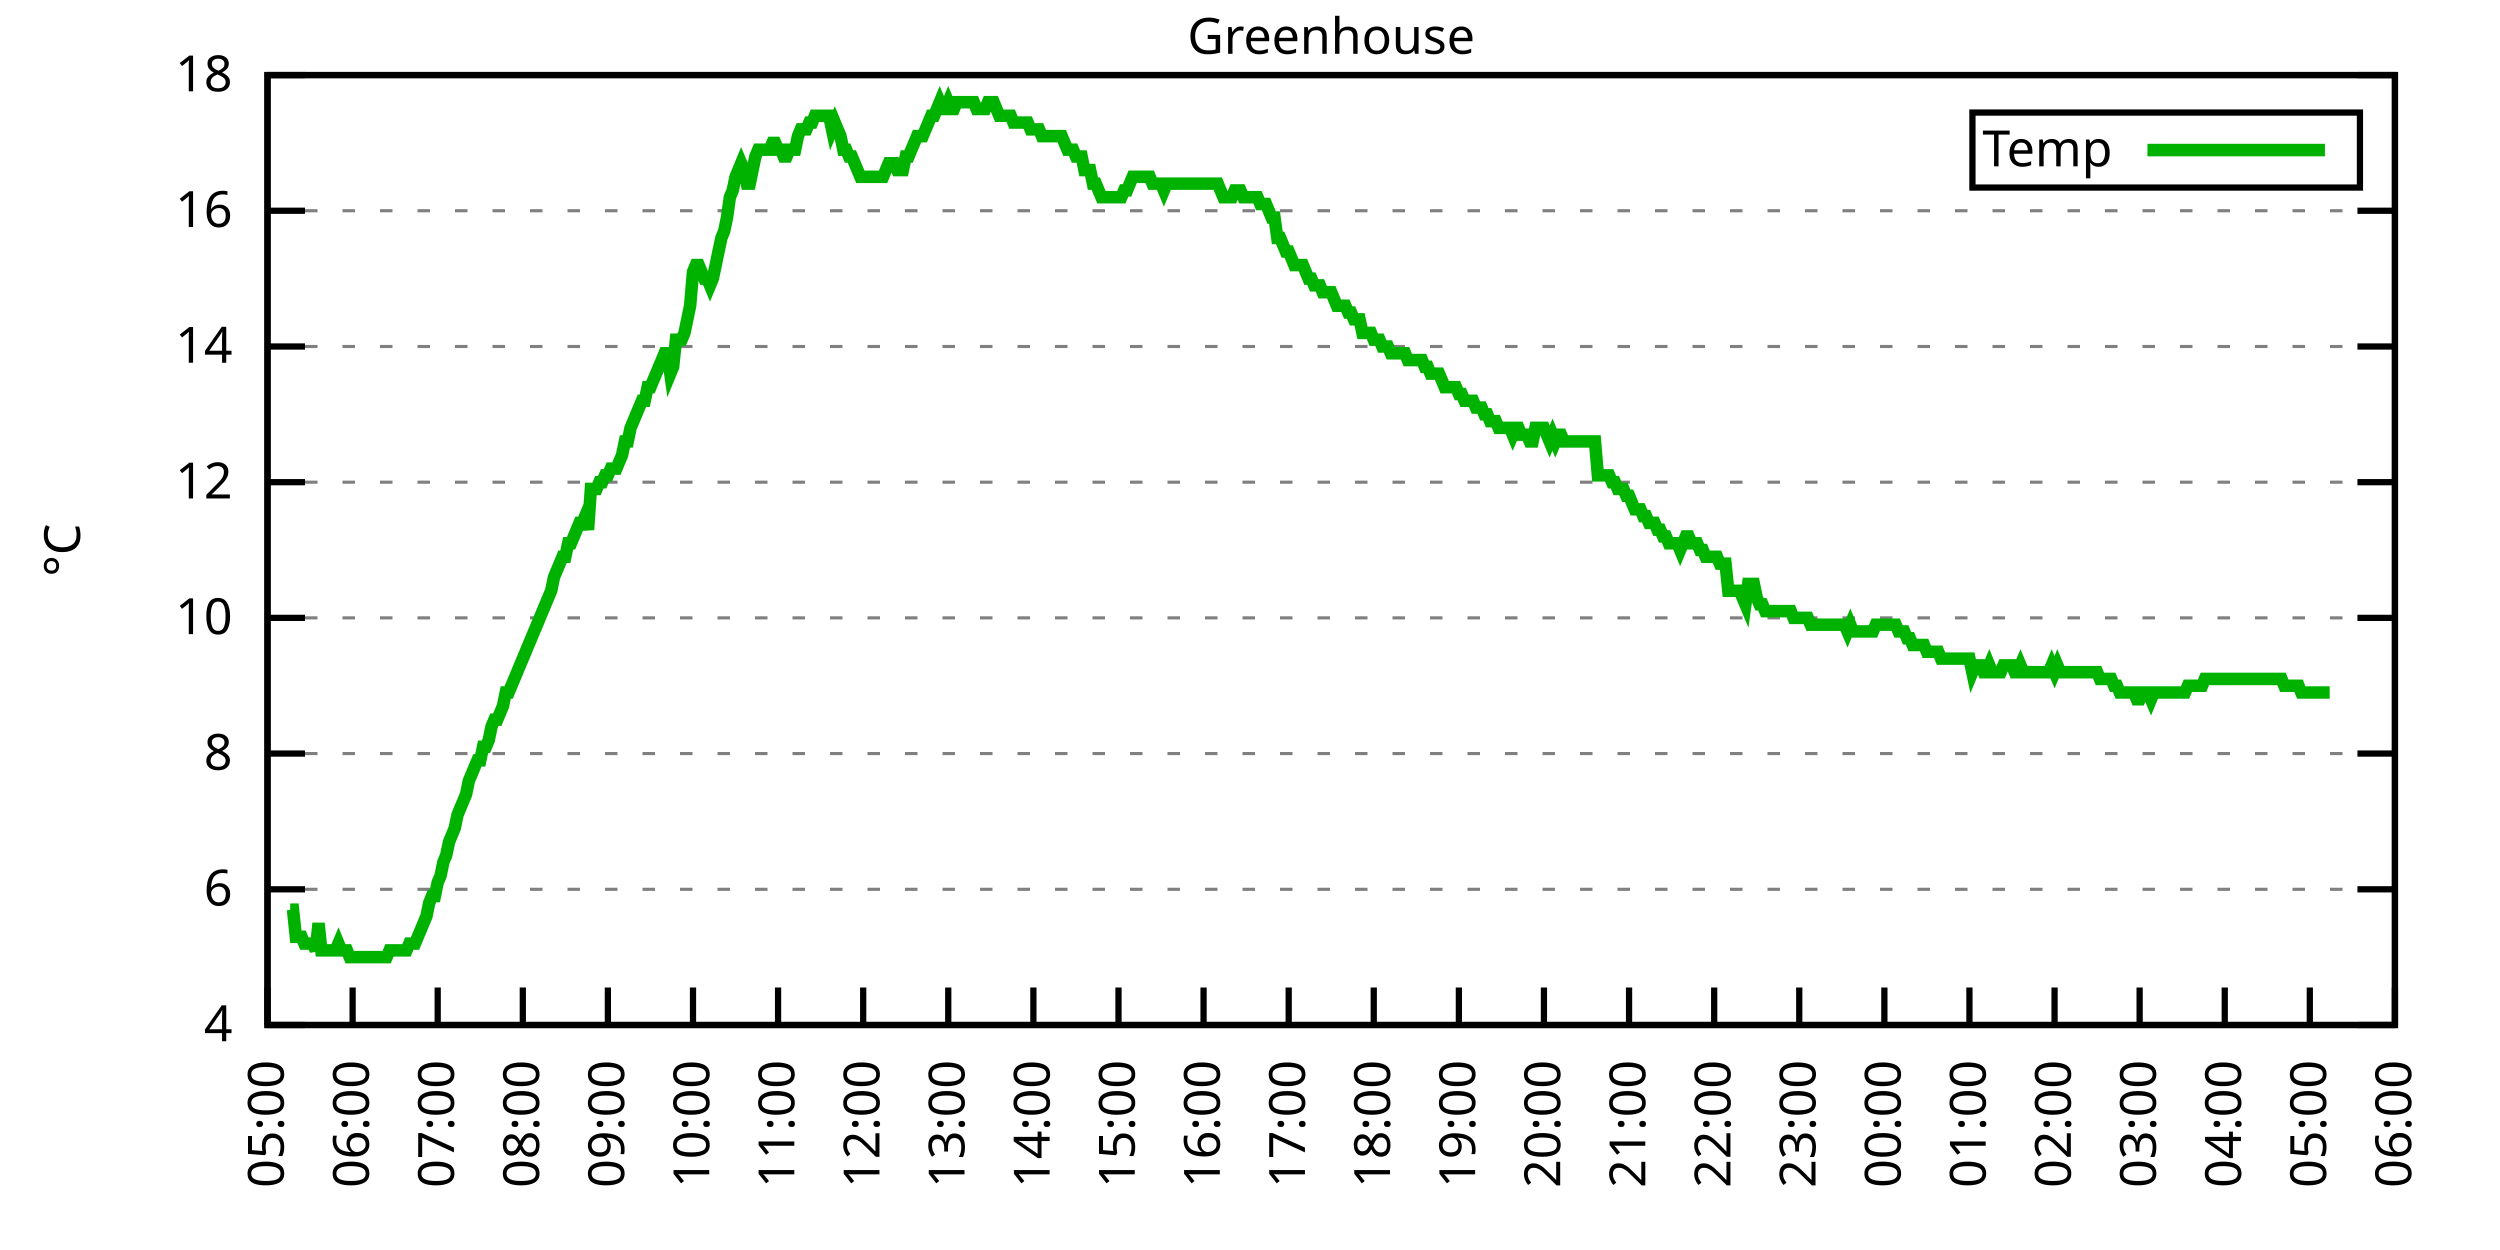
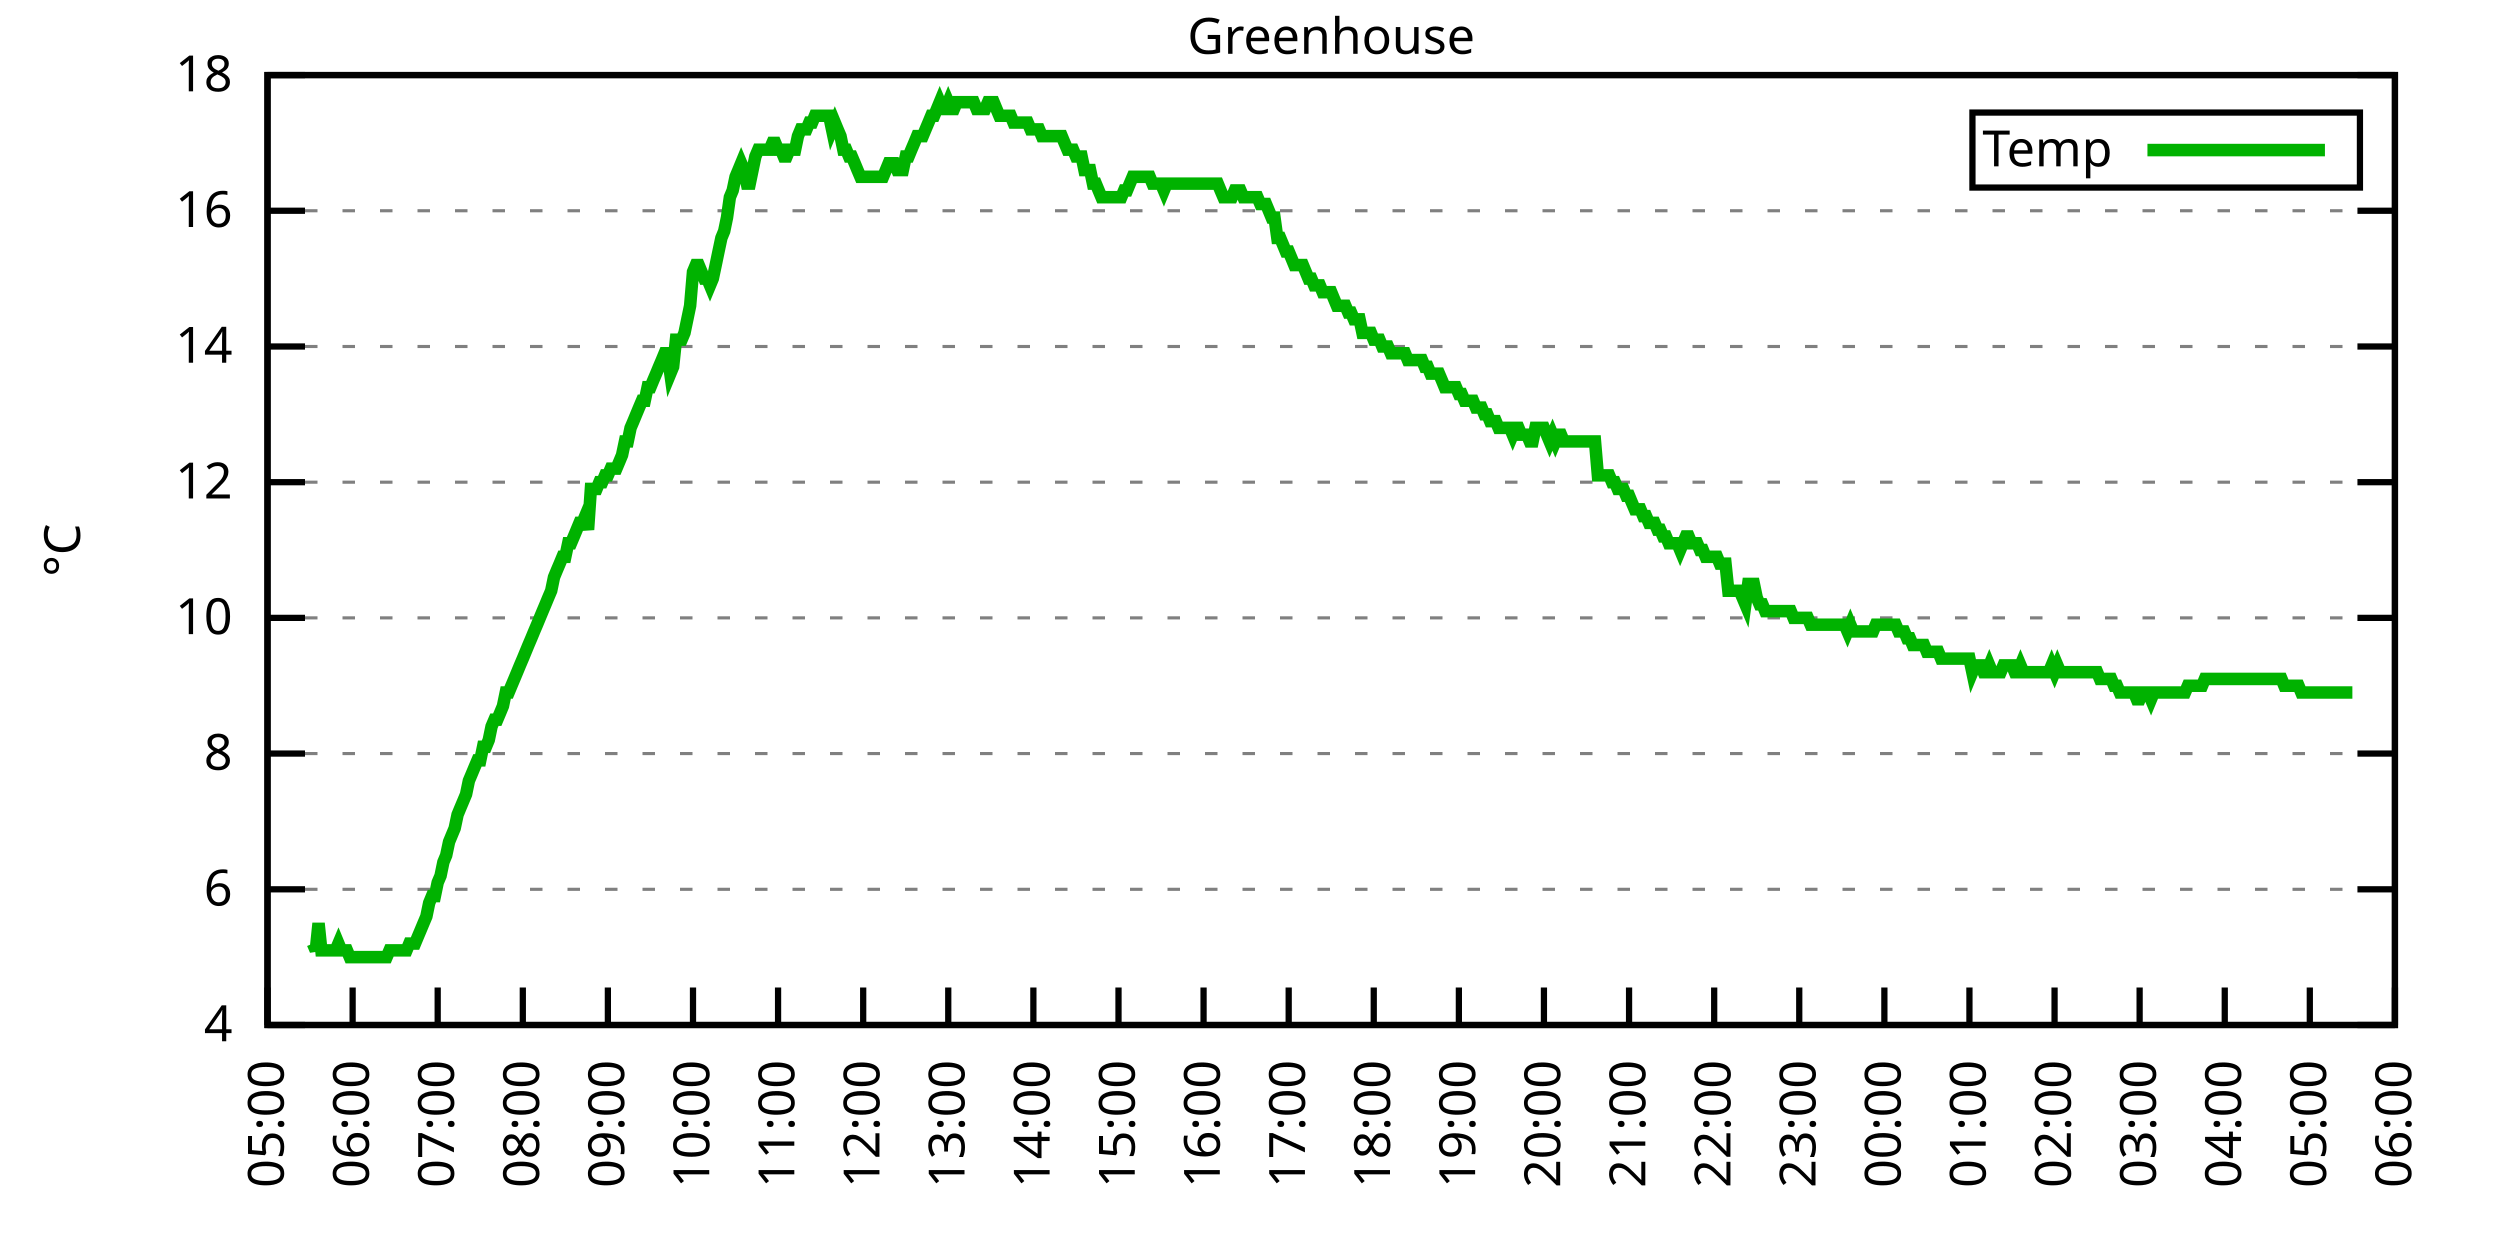
<svg xmlns="http://www.w3.org/2000/svg" xmlns:xlink="http://www.w3.org/1999/xlink" width="400" height="200" viewBox="0 0 400 200">
  <g id="gnuplot_canvas">
    <rect x="0" y="0" width="400" height="200" fill="none" />
    <defs>
      <circle id="gpDot" r="0.5" stroke-width="0.5" stroke="currentColor" />
      <path id="gpPt0" stroke-width="0.333" stroke="currentColor" d="M-1,0 h2 M0,-1 v2" />
      <path id="gpPt1" stroke-width="0.333" stroke="currentColor" d="M-1,-1 L1,1 M1,-1 L-1,1" />
      <path id="gpPt2" stroke-width="0.333" stroke="currentColor" d="M-1,0 L1,0 M0,-1 L0,1 M-1,-1 L1,1 M-1,1 L1,-1" />
      <rect id="gpPt3" stroke-width="0.333" stroke="currentColor" x="-1" y="-1" width="2" height="2" />
      <rect id="gpPt4" stroke-width="0.333" stroke="currentColor" fill="currentColor" x="-1" y="-1" width="2" height="2" />
      <circle id="gpPt5" stroke-width="0.333" stroke="currentColor" cx="0" cy="0" r="1" />
      <use xlink:href="#gpPt5" id="gpPt6" fill="currentColor" stroke="none" />
      <path id="gpPt7" stroke-width="0.333" stroke="currentColor" d="M0,-1.33 L-1.33,0.67 L1.33,0.67 z" />
      <use xlink:href="#gpPt7" id="gpPt8" fill="currentColor" stroke="none" />
      <use xlink:href="#gpPt7" id="gpPt9" stroke="currentColor" transform="rotate(180)" />
      <use xlink:href="#gpPt9" id="gpPt10" fill="currentColor" stroke="none" />
      <use xlink:href="#gpPt3" id="gpPt11" stroke="currentColor" transform="rotate(45)" />
      <use xlink:href="#gpPt11" id="gpPt12" fill="currentColor" stroke="none" />
      <path id="gpPt13" stroke-width="0.333" stroke="currentColor" d="M0,1.330 L1.265,0.411 L0.782,-1.067 L-0.782,-1.076 L-1.265,0.411 z" />
      <use xlink:href="#gpPt13" id="gpPt14" fill="currentColor" stroke="none" />
      <filter id="textbox" filterUnits="objectBoundingBox" x="0" y="0" height="1" width="1">
        <feFlood flood-color="white" flood-opacity="1" result="bgnd" />
        <feComposite in="SourceGraphic" in2="bgnd" operator="atop" />
      </filter>
      <filter id="greybox" filterUnits="objectBoundingBox" x="0" y="0" height="1" width="1">
        <feFlood flood-color="lightgrey" flood-opacity="1" result="grey" />
        <feComposite in="SourceGraphic" in2="grey" operator="atop" />
      </filter>
    </defs>
    <g fill="none" color="white" stroke="currentColor" stroke-width="1.00" stroke-linecap="butt" stroke-linejoin="miter">
</g>
    <g fill="none" color="black" stroke="currentColor" stroke-width="1.00" stroke-linecap="butt" stroke-linejoin="miter">
      <g stroke="none" shape-rendering="crispEdges">
        <polygon fill="rgb(255, 255, 255)" points="42.80,164.00 383.18,164.00 383.18,12.02 42.80,12.02 " />
      </g>
    </g>
    <g fill="none" color="black" stroke="currentColor" stroke-width="1.00" stroke-linecap="butt" stroke-linejoin="miter">
</g>
    <g fill="none" color="black" stroke="black" stroke-width="0.50" stroke-linecap="butt" stroke-linejoin="miter">
</g>
    <g fill="none" color="gray" stroke="currentColor" stroke-width="0.50" stroke-linecap="butt" stroke-linejoin="miter">
      <path stroke="gray" stroke-dasharray="2,4" class="gridline" d="M42.80,164.00 L383.19,164.00  " />
    </g>
    <g fill="none" color="gray" stroke="gray" stroke-width="1.00" stroke-linecap="butt" stroke-linejoin="miter">
</g>
    <g fill="none" color="black" stroke="currentColor" stroke-width="1.00" stroke-linecap="butt" stroke-linejoin="miter">
      <path stroke="black" d="M42.80,164.00 L48.80,164.00 M383.19,164.00 L377.19,164.00  " />
      <g transform="translate(37.20,166.60)" stroke="none" fill="black" font-family="Sans" font-size="8.00" text-anchor="end">
        <text>
          <tspan font-family="Sans"> 4</tspan>
        </text>
      </g>
    </g>
    <g fill="none" color="black" stroke="currentColor" stroke-width="1.00" stroke-linecap="butt" stroke-linejoin="miter">
</g>
    <g fill="none" color="black" stroke="black" stroke-width="0.50" stroke-linecap="butt" stroke-linejoin="miter">
</g>
    <g fill="none" color="gray" stroke="currentColor" stroke-width="0.50" stroke-linecap="butt" stroke-linejoin="miter">
      <path stroke="gray" stroke-dasharray="2,4" class="gridline" d="M42.80,142.29 L383.19,142.29  " />
    </g>
    <g fill="none" color="gray" stroke="gray" stroke-width="1.00" stroke-linecap="butt" stroke-linejoin="miter">
</g>
    <g fill="none" color="black" stroke="currentColor" stroke-width="1.00" stroke-linecap="butt" stroke-linejoin="miter">
      <path stroke="black" d="M42.80,142.29 L48.80,142.29 M383.19,142.29 L377.19,142.29  " />
      <g transform="translate(37.20,144.89)" stroke="none" fill="black" font-family="Sans" font-size="8.00" text-anchor="end">
        <text>
          <tspan font-family="Sans"> 6</tspan>
        </text>
      </g>
    </g>
    <g fill="none" color="black" stroke="currentColor" stroke-width="1.00" stroke-linecap="butt" stroke-linejoin="miter">
</g>
    <g fill="none" color="black" stroke="black" stroke-width="0.50" stroke-linecap="butt" stroke-linejoin="miter">
</g>
    <g fill="none" color="gray" stroke="currentColor" stroke-width="0.50" stroke-linecap="butt" stroke-linejoin="miter">
      <path stroke="gray" stroke-dasharray="2,4" class="gridline" d="M42.80,120.57 L383.19,120.57  " />
    </g>
    <g fill="none" color="gray" stroke="gray" stroke-width="1.00" stroke-linecap="butt" stroke-linejoin="miter">
</g>
    <g fill="none" color="black" stroke="currentColor" stroke-width="1.00" stroke-linecap="butt" stroke-linejoin="miter">
      <path stroke="black" d="M42.80,120.57 L48.80,120.57 M383.19,120.57 L377.19,120.57  " />
      <g transform="translate(37.20,123.17)" stroke="none" fill="black" font-family="Sans" font-size="8.00" text-anchor="end">
        <text>
          <tspan font-family="Sans"> 8</tspan>
        </text>
      </g>
    </g>
    <g fill="none" color="black" stroke="currentColor" stroke-width="1.00" stroke-linecap="butt" stroke-linejoin="miter">
</g>
    <g fill="none" color="black" stroke="black" stroke-width="0.50" stroke-linecap="butt" stroke-linejoin="miter">
</g>
    <g fill="none" color="gray" stroke="currentColor" stroke-width="0.50" stroke-linecap="butt" stroke-linejoin="miter">
      <path stroke="gray" stroke-dasharray="2,4" class="gridline" d="M42.80,98.86 L383.19,98.86  " />
    </g>
    <g fill="none" color="gray" stroke="gray" stroke-width="1.00" stroke-linecap="butt" stroke-linejoin="miter">
</g>
    <g fill="none" color="black" stroke="currentColor" stroke-width="1.00" stroke-linecap="butt" stroke-linejoin="miter">
      <path stroke="black" d="M42.80,98.86 L48.80,98.86 M383.19,98.86 L377.19,98.86  " />
      <g transform="translate(37.20,101.46)" stroke="none" fill="black" font-family="Sans" font-size="8.00" text-anchor="end">
        <text>
          <tspan font-family="Sans"> 10</tspan>
        </text>
      </g>
    </g>
    <g fill="none" color="black" stroke="currentColor" stroke-width="1.00" stroke-linecap="butt" stroke-linejoin="miter">
</g>
    <g fill="none" color="black" stroke="black" stroke-width="0.50" stroke-linecap="butt" stroke-linejoin="miter">
</g>
    <g fill="none" color="gray" stroke="currentColor" stroke-width="0.50" stroke-linecap="butt" stroke-linejoin="miter">
      <path stroke="gray" stroke-dasharray="2,4" class="gridline" d="M42.80,77.15 L383.19,77.15  " />
    </g>
    <g fill="none" color="gray" stroke="gray" stroke-width="1.00" stroke-linecap="butt" stroke-linejoin="miter">
</g>
    <g fill="none" color="black" stroke="currentColor" stroke-width="1.00" stroke-linecap="butt" stroke-linejoin="miter">
      <path stroke="black" d="M42.80,77.15 L48.80,77.15 M383.19,77.15 L377.19,77.15  " />
      <g transform="translate(37.20,79.75)" stroke="none" fill="black" font-family="Sans" font-size="8.00" text-anchor="end">
        <text>
          <tspan font-family="Sans"> 12</tspan>
        </text>
      </g>
    </g>
    <g fill="none" color="black" stroke="currentColor" stroke-width="1.00" stroke-linecap="butt" stroke-linejoin="miter">
</g>
    <g fill="none" color="black" stroke="black" stroke-width="0.50" stroke-linecap="butt" stroke-linejoin="miter">
</g>
    <g fill="none" color="gray" stroke="currentColor" stroke-width="0.50" stroke-linecap="butt" stroke-linejoin="miter">
      <path stroke="gray" stroke-dasharray="2,4" class="gridline" d="M42.80,55.44 L383.19,55.44  " />
    </g>
    <g fill="none" color="gray" stroke="gray" stroke-width="1.00" stroke-linecap="butt" stroke-linejoin="miter">
</g>
    <g fill="none" color="black" stroke="currentColor" stroke-width="1.00" stroke-linecap="butt" stroke-linejoin="miter">
      <path stroke="black" d="M42.80,55.44 L48.80,55.44 M383.19,55.44 L377.19,55.44  " />
      <g transform="translate(37.20,58.04)" stroke="none" fill="black" font-family="Sans" font-size="8.00" text-anchor="end">
        <text>
          <tspan font-family="Sans"> 14</tspan>
        </text>
      </g>
    </g>
    <g fill="none" color="black" stroke="currentColor" stroke-width="1.00" stroke-linecap="butt" stroke-linejoin="miter">
</g>
    <g fill="none" color="black" stroke="black" stroke-width="0.50" stroke-linecap="butt" stroke-linejoin="miter">
</g>
    <g fill="none" color="gray" stroke="currentColor" stroke-width="0.50" stroke-linecap="butt" stroke-linejoin="miter">
      <path stroke="gray" stroke-dasharray="2,4" class="gridline" d="M42.80,33.72 L383.19,33.72  " />
    </g>
    <g fill="none" color="gray" stroke="gray" stroke-width="1.00" stroke-linecap="butt" stroke-linejoin="miter">
</g>
    <g fill="none" color="black" stroke="currentColor" stroke-width="1.00" stroke-linecap="butt" stroke-linejoin="miter">
      <path stroke="black" d="M42.80,33.72 L48.80,33.72 M383.19,33.72 L377.19,33.72  " />
      <g transform="translate(37.20,36.32)" stroke="none" fill="black" font-family="Sans" font-size="8.00" text-anchor="end">
        <text>
          <tspan font-family="Sans"> 16</tspan>
        </text>
      </g>
    </g>
    <g fill="none" color="black" stroke="currentColor" stroke-width="1.00" stroke-linecap="butt" stroke-linejoin="miter">
</g>
    <g fill="none" color="black" stroke="black" stroke-width="0.50" stroke-linecap="butt" stroke-linejoin="miter">
</g>
    <g fill="none" color="gray" stroke="currentColor" stroke-width="0.50" stroke-linecap="butt" stroke-linejoin="miter">
      <path stroke="gray" stroke-dasharray="2,4" class="gridline" d="M42.80,12.01 L383.19,12.01  " />
    </g>
    <g fill="none" color="gray" stroke="gray" stroke-width="1.00" stroke-linecap="butt" stroke-linejoin="miter">
</g>
    <g fill="none" color="black" stroke="currentColor" stroke-width="1.00" stroke-linecap="butt" stroke-linejoin="miter">
      <path stroke="black" d="M42.80,12.01 L48.80,12.01 M383.19,12.01 L377.19,12.01  " />
      <g transform="translate(37.20,14.61)" stroke="none" fill="black" font-family="Sans" font-size="8.00" text-anchor="end">
        <text>
          <tspan font-family="Sans"> 18</tspan>
        </text>
      </g>
    </g>
    <g fill="none" color="black" stroke="currentColor" stroke-width="1.00" stroke-linecap="butt" stroke-linejoin="miter">
      <path stroke="black" d="M42.80,164.00 L42.80,158.00  " />
      <g transform="translate(45.40,169.60) rotate(270.00)" stroke="none" fill="black" font-family="Sans" font-size="8.00" text-anchor="end">
        <text>
          <tspan font-family="Sans">05:00</tspan>
        </text>
      </g>
    </g>
    <g fill="none" color="black" stroke="currentColor" stroke-width="1.00" stroke-linecap="butt" stroke-linejoin="miter">
      <path stroke="black" d="M56.42,164.00 L56.42,158.00  " />
      <g transform="translate(59.02,169.60) rotate(270.00)" stroke="none" fill="black" font-family="Sans" font-size="8.00" text-anchor="end">
        <text>
          <tspan font-family="Sans">06:00</tspan>
        </text>
      </g>
    </g>
    <g fill="none" color="black" stroke="currentColor" stroke-width="1.00" stroke-linecap="butt" stroke-linejoin="miter">
      <path stroke="black" d="M70.03,164.00 L70.03,158.00  " />
      <g transform="translate(72.63,169.60) rotate(270.00)" stroke="none" fill="black" font-family="Sans" font-size="8.00" text-anchor="end">
        <text>
          <tspan font-family="Sans">07:00</tspan>
        </text>
      </g>
    </g>
    <g fill="none" color="black" stroke="currentColor" stroke-width="1.00" stroke-linecap="butt" stroke-linejoin="miter">
      <path stroke="black" d="M83.65,164.00 L83.65,158.00  " />
      <g transform="translate(86.25,169.60) rotate(270.00)" stroke="none" fill="black" font-family="Sans" font-size="8.00" text-anchor="end">
        <text>
          <tspan font-family="Sans">08:00</tspan>
        </text>
      </g>
    </g>
    <g fill="none" color="black" stroke="currentColor" stroke-width="1.00" stroke-linecap="butt" stroke-linejoin="miter">
      <path stroke="black" d="M97.26,164.00 L97.26,158.00  " />
      <g transform="translate(99.86,169.60) rotate(270.00)" stroke="none" fill="black" font-family="Sans" font-size="8.00" text-anchor="end">
        <text>
          <tspan font-family="Sans">09:00</tspan>
        </text>
      </g>
    </g>
    <g fill="none" color="black" stroke="currentColor" stroke-width="1.00" stroke-linecap="butt" stroke-linejoin="miter">
      <path stroke="black" d="M110.88,164.00 L110.88,158.00  " />
      <g transform="translate(113.48,169.60) rotate(270.00)" stroke="none" fill="black" font-family="Sans" font-size="8.00" text-anchor="end">
        <text>
          <tspan font-family="Sans">10:00</tspan>
        </text>
      </g>
    </g>
    <g fill="none" color="black" stroke="currentColor" stroke-width="1.00" stroke-linecap="butt" stroke-linejoin="miter">
      <path stroke="black" d="M124.49,164.00 L124.49,158.00  " />
      <g transform="translate(127.09,169.60) rotate(270.00)" stroke="none" fill="black" font-family="Sans" font-size="8.00" text-anchor="end">
        <text>
          <tspan font-family="Sans">11:00</tspan>
        </text>
      </g>
    </g>
    <g fill="none" color="black" stroke="currentColor" stroke-width="1.00" stroke-linecap="butt" stroke-linejoin="miter">
      <path stroke="black" d="M138.11,164.00 L138.11,158.00  " />
      <g transform="translate(140.71,169.60) rotate(270.00)" stroke="none" fill="black" font-family="Sans" font-size="8.00" text-anchor="end">
        <text>
          <tspan font-family="Sans">12:00</tspan>
        </text>
      </g>
    </g>
    <g fill="none" color="black" stroke="currentColor" stroke-width="1.00" stroke-linecap="butt" stroke-linejoin="miter">
      <path stroke="black" d="M151.72,164.00 L151.72,158.00  " />
      <g transform="translate(154.32,169.60) rotate(270.00)" stroke="none" fill="black" font-family="Sans" font-size="8.00" text-anchor="end">
        <text>
          <tspan font-family="Sans">13:00</tspan>
        </text>
      </g>
    </g>
    <g fill="none" color="black" stroke="currentColor" stroke-width="1.00" stroke-linecap="butt" stroke-linejoin="miter">
      <path stroke="black" d="M165.34,164.00 L165.34,158.00  " />
      <g transform="translate(167.94,169.60) rotate(270.00)" stroke="none" fill="black" font-family="Sans" font-size="8.00" text-anchor="end">
        <text>
          <tspan font-family="Sans">14:00</tspan>
        </text>
      </g>
    </g>
    <g fill="none" color="black" stroke="currentColor" stroke-width="1.00" stroke-linecap="butt" stroke-linejoin="miter">
      <path stroke="black" d="M178.96,164.00 L178.96,158.00  " />
      <g transform="translate(181.56,169.60) rotate(270.00)" stroke="none" fill="black" font-family="Sans" font-size="8.00" text-anchor="end">
        <text>
          <tspan font-family="Sans">15:00</tspan>
        </text>
      </g>
    </g>
    <g fill="none" color="black" stroke="currentColor" stroke-width="1.00" stroke-linecap="butt" stroke-linejoin="miter">
      <path stroke="black" d="M192.57,164.00 L192.57,158.00  " />
      <g transform="translate(195.17,169.60) rotate(270.00)" stroke="none" fill="black" font-family="Sans" font-size="8.00" text-anchor="end">
        <text>
          <tspan font-family="Sans">16:00</tspan>
        </text>
      </g>
    </g>
    <g fill="none" color="black" stroke="currentColor" stroke-width="1.00" stroke-linecap="butt" stroke-linejoin="miter">
      <path stroke="black" d="M206.19,164.00 L206.19,158.00  " />
      <g transform="translate(208.79,169.60) rotate(270.00)" stroke="none" fill="black" font-family="Sans" font-size="8.00" text-anchor="end">
        <text>
          <tspan font-family="Sans">17:00</tspan>
        </text>
      </g>
    </g>
    <g fill="none" color="black" stroke="currentColor" stroke-width="1.00" stroke-linecap="butt" stroke-linejoin="miter">
      <path stroke="black" d="M219.80,164.00 L219.80,158.00  " />
      <g transform="translate(222.40,169.60) rotate(270.00)" stroke="none" fill="black" font-family="Sans" font-size="8.00" text-anchor="end">
        <text>
          <tspan font-family="Sans">18:00</tspan>
        </text>
      </g>
    </g>
    <g fill="none" color="black" stroke="currentColor" stroke-width="1.00" stroke-linecap="butt" stroke-linejoin="miter">
      <path stroke="black" d="M233.42,164.00 L233.42,158.00  " />
      <g transform="translate(236.02,169.60) rotate(270.00)" stroke="none" fill="black" font-family="Sans" font-size="8.00" text-anchor="end">
        <text>
          <tspan font-family="Sans">19:00</tspan>
        </text>
      </g>
    </g>
    <g fill="none" color="black" stroke="currentColor" stroke-width="1.00" stroke-linecap="butt" stroke-linejoin="miter">
      <path stroke="black" d="M247.03,164.00 L247.03,158.00  " />
      <g transform="translate(249.63,169.60) rotate(270.00)" stroke="none" fill="black" font-family="Sans" font-size="8.00" text-anchor="end">
        <text>
          <tspan font-family="Sans">20:00</tspan>
        </text>
      </g>
    </g>
    <g fill="none" color="black" stroke="currentColor" stroke-width="1.00" stroke-linecap="butt" stroke-linejoin="miter">
      <path stroke="black" d="M260.65,164.00 L260.65,158.00  " />
      <g transform="translate(263.25,169.60) rotate(270.00)" stroke="none" fill="black" font-family="Sans" font-size="8.00" text-anchor="end">
        <text>
          <tspan font-family="Sans">21:00</tspan>
        </text>
      </g>
    </g>
    <g fill="none" color="black" stroke="currentColor" stroke-width="1.00" stroke-linecap="butt" stroke-linejoin="miter">
      <path stroke="black" d="M274.27,164.00 L274.27,158.00  " />
      <g transform="translate(276.87,169.60) rotate(270.00)" stroke="none" fill="black" font-family="Sans" font-size="8.00" text-anchor="end">
        <text>
          <tspan font-family="Sans">22:00</tspan>
        </text>
      </g>
    </g>
    <g fill="none" color="black" stroke="currentColor" stroke-width="1.00" stroke-linecap="butt" stroke-linejoin="miter">
      <path stroke="black" d="M287.88,164.00 L287.88,158.00  " />
      <g transform="translate(290.48,169.60) rotate(270.00)" stroke="none" fill="black" font-family="Sans" font-size="8.00" text-anchor="end">
        <text>
          <tspan font-family="Sans">23:00</tspan>
        </text>
      </g>
    </g>
    <g fill="none" color="black" stroke="currentColor" stroke-width="1.00" stroke-linecap="butt" stroke-linejoin="miter">
      <path stroke="black" d="M301.50,164.00 L301.50,158.00  " />
      <g transform="translate(304.10,169.60) rotate(270.00)" stroke="none" fill="black" font-family="Sans" font-size="8.00" text-anchor="end">
        <text>
          <tspan font-family="Sans">00:00</tspan>
        </text>
      </g>
    </g>
    <g fill="none" color="black" stroke="currentColor" stroke-width="1.00" stroke-linecap="butt" stroke-linejoin="miter">
      <path stroke="black" d="M315.11,164.00 L315.11,158.00  " />
      <g transform="translate(317.71,169.60) rotate(270.00)" stroke="none" fill="black" font-family="Sans" font-size="8.00" text-anchor="end">
        <text>
          <tspan font-family="Sans">01:00</tspan>
        </text>
      </g>
    </g>
    <g fill="none" color="black" stroke="currentColor" stroke-width="1.00" stroke-linecap="butt" stroke-linejoin="miter">
      <path stroke="black" d="M328.73,164.00 L328.73,158.00  " />
      <g transform="translate(331.33,169.60) rotate(270.00)" stroke="none" fill="black" font-family="Sans" font-size="8.00" text-anchor="end">
        <text>
          <tspan font-family="Sans">02:00</tspan>
        </text>
      </g>
    </g>
    <g fill="none" color="black" stroke="currentColor" stroke-width="1.00" stroke-linecap="butt" stroke-linejoin="miter">
      <path stroke="black" d="M342.34,164.00 L342.34,158.00  " />
      <g transform="translate(344.94,169.60) rotate(270.00)" stroke="none" fill="black" font-family="Sans" font-size="8.00" text-anchor="end">
        <text>
          <tspan font-family="Sans">03:00</tspan>
        </text>
      </g>
    </g>
    <g fill="none" color="black" stroke="currentColor" stroke-width="1.00" stroke-linecap="butt" stroke-linejoin="miter">
      <path stroke="black" d="M355.96,164.00 L355.96,158.00  " />
      <g transform="translate(358.56,169.60) rotate(270.00)" stroke="none" fill="black" font-family="Sans" font-size="8.00" text-anchor="end">
        <text>
          <tspan font-family="Sans">04:00</tspan>
        </text>
      </g>
    </g>
    <g fill="none" color="black" stroke="currentColor" stroke-width="1.00" stroke-linecap="butt" stroke-linejoin="miter">
      <path stroke="black" d="M369.57,164.00 L369.57,158.00  " />
      <g transform="translate(372.17,169.60) rotate(270.00)" stroke="none" fill="black" font-family="Sans" font-size="8.00" text-anchor="end">
        <text>
          <tspan font-family="Sans">05:00</tspan>
        </text>
      </g>
    </g>
    <g fill="none" color="black" stroke="currentColor" stroke-width="1.00" stroke-linecap="butt" stroke-linejoin="miter">
      <path stroke="black" d="M383.19,164.00 L383.19,158.00  " />
      <g transform="translate(385.79,169.60) rotate(270.00)" stroke="none" fill="black" font-family="Sans" font-size="8.00" text-anchor="end">
        <text>
          <tspan font-family="Sans">06:00</tspan>
        </text>
      </g>
    </g>
    <g fill="none" color="black" stroke="currentColor" stroke-width="1.00" stroke-linecap="butt" stroke-linejoin="miter">
</g>
    <g fill="none" color="black" stroke="currentColor" stroke-width="1.00" stroke-linecap="butt" stroke-linejoin="miter">
      <path stroke="black" d="M42.80,12.01 L42.80,164.00 L383.19,164.00 L383.19,12.01 L42.80,12.01 Z  " />
    </g>
    <g fill="none" color="black" stroke="currentColor" stroke-width="1.00" stroke-linecap="butt" stroke-linejoin="miter">
</g>
    <g fill="none" color="black" stroke="currentColor" stroke-width="1.00" stroke-linecap="butt" stroke-linejoin="miter">
      <path stroke="black" d="M315.59,30.01 L315.59,18.01 L377.59,18.01 L377.59,30.01 L315.59,30.01 Z  " />
    </g>
    <g id="Greenhouse_plot_1">
      <g fill="none" color="white" stroke="black" stroke-width="2.00" stroke-linecap="butt" stroke-linejoin="miter">
</g>
      <g fill="none" color="black" stroke="currentColor" stroke-width="2.00" stroke-linecap="butt" stroke-linejoin="miter">
        <g transform="translate(337.99,26.61)" stroke="none" fill="black" font-family="Sans" font-size="8.00" text-anchor="end">
          <text>
            <tspan font-family="Sans">Temp</tspan>
          </text>
        </g>
      </g>
      <g fill="none" color="black" stroke="currentColor" stroke-width="2.00" stroke-linecap="butt" stroke-linejoin="miter">
-         <path stroke="rgb(  0, 178,   0)" d="M343.59,24.01 L371.99,24.01 M46.43,145.54 L46.88,145.54 L47.34,149.89 L47.79,149.89 L48.25,149.89 L48.70,150.97   L49.15,150.97 L49.61,150.97 L50.06,150.97 L50.52,152.06 L50.97,147.72 L51.42,152.06 L51.88,152.06 L52.33,152.06   L52.78,152.06 L53.24,152.06 L53.69,152.06 L54.15,150.97 L54.60,152.06 L55.05,152.06 L55.51,152.06 L55.96,153.14   L56.42,153.14 L56.87,153.14 L57.32,153.14 L57.78,153.14 L58.23,153.14 L58.68,153.14 L59.14,153.14 L59.59,153.14   L60.05,153.14 L60.50,153.14 L60.95,153.14 L61.41,153.14 L61.86,153.14 L62.32,152.06 L62.77,152.06 L63.22,152.06   L63.68,152.06 L64.13,152.06 L64.58,152.06 L65.04,152.06 L65.49,150.97 L65.95,150.97 L66.40,150.97 L66.85,149.89   L67.31,148.80 L67.76,147.72 L68.22,146.63 L68.67,144.46 L69.12,143.37 L69.58,143.37 L70.03,141.20 L70.49,140.12   L70.94,137.94 L71.39,136.86 L71.85,134.69 L72.30,133.60 L72.75,132.52 L73.21,130.35 L73.66,129.26 L74.12,128.17   L74.57,127.09 L75.02,124.92 L75.48,123.83 L75.93,122.75 L76.39,121.66 L76.84,121.66 L77.29,119.49 L77.75,119.49   L78.20,118.40 L78.65,116.23 L79.11,115.15 L79.56,115.15 L80.02,114.06 L80.47,112.97 L80.92,110.80 L81.38,110.80   L81.83,109.72 L82.29,108.63 L82.74,107.55 L83.19,106.46 L83.65,105.38 L84.10,104.29 L84.55,103.20 L85.01,102.12   L85.46,101.03 L85.92,99.95 L86.37,98.86 L86.82,97.78 L87.28,96.69 L87.73,95.60 L88.19,94.52 L88.64,92.35   L89.09,91.26 L89.55,90.18 L90.00,89.09 L90.45,89.09 L90.91,86.92 L91.36,86.92 L91.82,85.83 L92.27,84.75   L92.72,83.66 L93.18,83.66 L93.63,82.58 L94.09,84.75 L94.54,78.23 L94.99,78.23 L95.45,78.23 L95.90,77.15   L96.35,77.15 L96.81,76.06 L97.26,76.06 L97.72,74.98 L98.17,74.98 L98.62,74.98 L99.08,73.89 L99.53,72.81   L99.99,70.63 L100.44,70.63 L100.89,68.46 L101.35,67.38 L101.80,66.29 L102.25,65.21 L102.71,64.12 L103.16,64.12   L103.62,61.95 L104.07,61.95 L104.52,60.86 L104.98,59.78 L105.43,58.69 L105.89,57.61 L106.34,56.52 L106.79,56.52   L107.25,59.78 L107.70,58.69 L108.15,54.35 L108.61,54.35 L109.06,54.35 L109.52,53.26 L109.97,51.09 L110.42,48.92   L110.88,43.49 L111.33,42.41 L111.79,42.41 L112.24,43.49 L112.69,44.58 L113.15,44.58 L113.60,45.66 L114.05,44.58   L114.51,42.41 L114.96,40.24 L115.42,38.07 L115.87,36.98 L116.32,34.81 L116.78,31.55 L117.23,30.47 L117.69,28.29   L118.14,27.21 L118.59,26.12 L119.05,27.21 L119.50,29.38 L119.96,29.38 L120.41,27.21 L120.86,25.04 L121.32,23.95   L121.77,23.95 L122.22,23.95 L122.68,23.95 L123.13,23.95 L123.59,22.87 L124.04,22.87 L124.49,23.95 L124.95,23.95   L125.40,25.04 L125.86,25.04 L126.31,23.95 L126.76,23.95 L127.22,23.95 L127.67,21.78 L128.12,20.70 L128.58,20.70   L129.03,20.70 L129.49,19.61 L129.94,19.61 L130.39,18.52 L130.85,18.52 L131.30,18.52 L131.76,18.52 L132.21,18.52   L132.66,18.52 L133.12,20.70 L133.57,19.61 L134.02,20.70 L134.48,21.78 L134.93,23.95 L135.39,23.95 L135.84,25.04   L136.29,25.04 L136.75,26.12 L137.20,27.21 L137.66,28.29 L138.11,28.29 L138.56,28.29 L139.02,28.29 L139.47,28.29   L139.92,28.29 L140.38,28.29 L140.83,28.29 L141.29,28.29 L141.74,27.21 L142.19,26.12 L142.65,26.12 L143.10,26.12   L143.56,27.21 L144.01,27.21 L144.46,27.21 L144.92,25.04 L145.37,25.04 L145.82,23.95 L146.28,22.87 L146.73,21.78   L147.19,21.78 L147.64,21.78 L148.09,20.70 L148.55,19.61 L149.00,18.52 L149.46,18.52 L149.91,17.44 L150.36,16.35   L150.82,17.44 L151.27,17.44 L151.72,16.35 L152.18,17.44 L152.63,17.44 L153.09,16.35 L153.54,16.35 L153.99,16.35   L154.45,16.35 L154.90,16.35 L155.36,16.35 L155.81,16.35 L156.26,17.44 L156.72,17.44 L157.17,17.44 L157.62,17.44   L158.08,16.35 L158.53,16.35 L158.99,16.35 L159.44,17.44 L159.89,18.52 L160.35,18.52 L160.80,18.52 L161.26,18.52   L161.71,18.52 L162.16,19.61 L162.62,19.61 L163.07,19.61 L163.52,19.61 L163.98,19.61 L164.43,19.61 L164.89,20.70   L165.34,20.70 L165.79,20.70 L166.25,20.70 L166.70,21.78 L167.16,21.78 L167.61,21.78 L168.06,21.78 L168.52,21.78   L168.97,21.78 L169.43,21.78 L169.88,21.78 L170.33,22.87 L170.79,23.95 L171.24,23.95 L171.69,23.95 L172.15,25.04   L172.60,25.04 L173.06,25.04 L173.51,27.21 L173.96,27.21 L174.42,27.21 L174.87,29.38 L175.33,29.38 L175.78,30.47   L176.23,31.55 L176.69,31.55 L177.14,31.55 L177.59,31.55 L178.05,31.55 L178.50,31.55 L178.96,31.55 L179.41,31.55   L179.86,30.47 L180.32,30.47 L180.77,29.38 L181.23,28.29 L181.68,28.29 L182.13,28.29 L182.59,28.29 L183.04,28.29   L183.49,28.29 L183.95,28.29 L184.40,29.38 L184.86,29.38 L185.31,29.38 L185.76,29.38 L186.22,30.47 L186.67,29.38   L187.13,29.38 L187.58,29.38 L188.03,29.38 L188.49,29.38 L188.94,29.38 L189.39,29.38 L189.85,29.38 L190.30,29.38   L190.76,29.38 L191.21,29.38 L191.66,29.38 L192.12,29.38 L192.57,29.38 L193.03,29.38 L193.48,29.38 L193.93,29.38   L194.39,29.38 L194.84,29.38 L195.29,30.47 L195.75,31.55 L196.20,31.55 L196.66,31.55 L197.11,31.55 L197.56,30.47   L198.02,30.47 L198.47,30.47 L198.93,31.55 L199.38,31.55 L199.83,31.55 L200.29,31.55 L200.74,31.55 L201.19,31.55   L201.65,32.64 L202.10,32.64 L202.56,32.64 L203.01,33.72 L203.46,34.81 L203.92,34.81 L204.37,38.07 L204.83,38.07   L205.28,39.15 L205.73,40.24 L206.19,40.24 L206.64,41.32 L207.09,42.41 L207.55,42.41 L208.00,42.41 L208.46,42.41   L208.91,43.49 L209.36,44.58 L209.82,44.58 L210.27,45.66 L210.73,45.66 L211.18,45.66 L211.63,46.75 L212.09,46.75   L212.54,46.75 L213.00,46.75 L213.45,47.84 L213.90,48.92 L214.36,48.92 L214.81,48.92 L215.26,48.92 L215.72,50.01   L216.17,50.01 L216.63,51.09 L217.08,51.09 L217.53,51.09 L217.99,53.26 L218.44,53.26 L218.90,53.26 L219.35,53.26   L219.80,54.35 L220.26,54.35 L220.71,54.35 L221.16,55.44 L221.62,55.44 L222.07,55.44 L222.53,56.52 L222.98,56.52   L223.43,56.52 L223.89,56.52 L224.34,56.52 L224.80,56.52 L225.25,57.61 L225.70,57.61 L226.16,57.61 L226.61,57.61   L227.06,57.61 L227.52,57.61 L227.97,58.69 L228.43,58.69 L228.88,59.78 L229.33,59.78 L229.79,59.78 L230.24,59.78   L230.70,60.86 L231.15,61.95 L231.60,61.95 L232.06,61.95 L232.51,61.95 L232.96,61.95 L233.42,63.04 L233.87,63.04   L234.33,64.12 L234.78,64.12 L235.23,64.12 L235.69,64.12 L236.14,65.21 L236.60,65.21 L237.05,65.21 L237.50,66.29   L237.96,66.29 L238.41,67.38 L238.86,67.38 L239.32,67.38 L239.77,68.46 L240.23,68.46 L240.68,68.46 L241.13,68.46   L241.59,68.46 L242.04,69.55 L242.50,68.46 L242.95,68.46 L243.40,69.55 L243.86,69.55 L244.31,69.55 L244.76,70.63   L245.22,70.63 L245.67,68.46 L246.13,68.46 L246.58,68.46 L247.03,68.46 L247.49,69.55 L247.94,70.63 L248.40,69.55   L248.85,70.63 L249.30,69.55 L249.76,69.55 L250.21,70.63 L250.66,70.63 L251.12,70.63 L251.57,70.63 L252.03,70.63   L252.48,70.63 L252.93,70.63 L253.39,70.63 L253.84,70.63 L254.30,70.63 L254.75,70.63 L255.20,70.63 L255.66,76.06   L256.11,76.06 L256.56,76.06 L257.02,76.06 L257.47,76.06 L257.93,77.15 L258.38,77.15 L258.83,78.23 L259.29,78.23   L259.74,78.23 L260.20,79.32 L260.65,79.32 L261.10,80.41 L261.56,81.49 L262.01,81.49 L262.47,81.49 L262.92,82.58   L263.37,82.58 L263.83,83.66 L264.28,83.66 L264.73,83.66 L265.19,84.75 L265.64,84.75 L266.10,85.83 L266.55,85.83   L267.00,86.92 L267.46,86.92 L267.91,86.92 L268.37,86.92 L268.82,88.00 L269.27,86.92 L269.73,85.83 L270.18,85.83   L270.63,86.92 L271.09,86.92 L271.54,86.92 L272.00,88.00 L272.45,88.00 L272.90,89.09 L273.36,89.09 L273.81,89.09   L274.27,89.09 L274.72,89.09 L275.17,90.18 L275.63,90.18 L276.08,90.18 L276.53,94.52 L276.99,94.52 L277.44,94.52   L277.90,94.52 L278.35,94.52 L278.80,95.60 L279.26,96.69 L279.71,93.43 L280.17,93.43 L280.62,93.43 L281.07,95.60   L281.53,96.69 L281.98,96.69 L282.43,97.78 L282.89,97.78 L283.34,97.78 L283.80,97.78 L284.25,97.78 L284.70,97.78   L285.16,97.78 L285.61,97.78 L286.07,97.78 L286.52,97.78 L286.97,98.86 L287.43,98.86 L287.88,98.86 L288.33,98.86   L288.79,98.86 L289.24,98.86 L289.70,99.95 L290.15,99.95 L290.60,99.95 L291.06,99.95 L291.51,99.95 L291.97,99.95   L292.42,99.95 L292.87,99.95 L293.33,99.95 L293.78,99.95 L294.23,99.95 L294.69,99.95 L295.14,99.95 L295.60,101.03   L296.05,99.95 L296.50,101.03 L296.96,101.03 L297.41,101.03 L297.87,101.03 L298.32,101.03 L298.77,101.03 L299.23,101.03   L299.68,101.03 L300.13,99.95 L300.59,99.95 L301.04,99.95 L301.50,99.95 L301.95,99.95 L302.40,99.95 L302.86,99.95   L303.31,99.95 L303.77,101.03 L304.22,101.03 L304.67,101.03 L305.13,102.12 L305.58,102.12 L306.03,103.20 L306.49,103.20   L306.94,103.20 L307.40,103.20 L307.85,103.20 L308.30,104.29 L308.76,104.29 L309.21,104.29 L309.67,104.29 L310.12,104.29   L310.57,105.38 L311.03,105.38 L311.48,105.38 L311.94,105.38 L312.39,105.38 L312.84,105.38 L313.30,105.38 L313.75,105.38   L314.20,105.38 L314.66,105.38 L315.11,105.38 L315.57,107.55 L316.02,106.46 L316.47,106.46 L316.93,106.46 L317.38,107.55   L317.84,107.55 L318.29,106.46 L318.74,107.55 L319.20,107.55 L319.65,107.55 L320.10,107.55 L320.56,106.46 L321.01,106.46   L321.47,106.46 L321.92,106.46 L322.37,107.55 L322.83,107.55 L323.28,106.46 L323.74,107.55 L324.19,107.55 L324.64,107.55   L325.10,107.55 L325.55,107.55 L326.00,107.55 L326.46,107.55 L326.91,107.55 L327.37,107.55 L327.82,107.55 L328.27,106.46   L328.73,107.55 L329.18,106.46 L329.64,107.55 L330.09,107.55 L330.54,107.55 L331.00,107.55 L331.45,107.55 L331.90,107.55   L332.36,107.55 L332.81,107.55 L333.27,107.55 L333.72,107.55 L334.17,107.55 L334.63,107.55 L335.08,107.55 L335.54,107.55   L335.99,108.63 L336.44,108.63 L336.90,108.63 L337.35,108.63 L337.80,108.63 L338.26,109.72 L338.71,109.72 L339.17,110.80   L339.62,110.80 L340.07,110.80 L340.53,110.80 L340.98,110.80 L341.44,110.80 L341.89,111.89 L342.34,111.89 L342.80,110.80   L343.25,110.80 L343.70,110.80 L344.16,111.89 L344.61,110.80 L345.07,110.80 L345.52,110.80 L345.97,110.80 L346.43,110.80   L346.88,110.80 L347.34,110.80 L347.79,110.80 L348.24,110.80 L348.70,110.80 L349.15,110.80 L349.60,110.80 L350.06,109.72   L350.51,109.72 L350.97,109.72 L351.42,109.72 L351.87,109.72 L352.33,109.72 L352.78,108.63 L353.24,108.63 L353.69,108.63   L354.14,108.63 L354.60,108.63 L355.05,108.63 L355.50,108.63 L355.96,108.63 L356.41,108.63 L356.87,108.63 L357.32,108.63   L357.77,108.63 L358.23,108.63 L358.68,108.63 L359.14,108.63 L359.59,108.63 L360.04,108.63 L360.50,108.63 L360.95,108.63   L361.41,108.63 L361.86,108.63 L362.31,108.63 L362.77,108.63 L363.22,108.63 L363.67,108.63 L364.13,108.63 L364.58,108.63   L365.04,108.63 L365.49,109.72 L365.94,109.72 L366.40,109.72 L366.85,109.72 L367.31,109.72 L367.76,109.72 L368.21,110.80   L368.67,110.80 L369.12,110.80 L369.57,110.80 L370.03,110.80 L370.48,110.80 L370.94,110.80 L371.39,110.80 L371.84,110.80   L372.30,110.80 L372.75,110.80  " />
+         <path stroke="rgb(  0, 178,   0)" d="M343.59,24.01 L371.99,24.01 M50.06,150.97 L50.52,152.06 L50.97,147.72 L51.42,152.06 L51.88,152.06 L52.33,152.06   L52.78,152.06 L53.24,152.06 L53.69,152.06 L54.15,150.97 L54.60,152.06 L55.05,152.06 L55.51,152.06 L55.96,153.14   L56.42,153.14 L56.87,153.14 L57.32,153.14 L57.78,153.14 L58.23,153.14 L58.68,153.14 L59.14,153.14 L59.59,153.14   L60.05,153.14 L60.50,153.14 L60.95,153.14 L61.41,153.14 L61.86,153.14 L62.32,152.06 L62.77,152.06 L63.22,152.06   L63.68,152.06 L64.13,152.06 L64.58,152.06 L65.04,152.06 L65.49,150.97 L65.95,150.97 L66.40,150.97 L66.85,149.89   L67.31,148.80 L67.76,147.72 L68.22,146.63 L68.67,144.46 L69.12,143.37 L69.58,143.37 L70.03,141.20 L70.49,140.12   L70.94,137.94 L71.39,136.86 L71.85,134.69 L72.30,133.60 L72.75,132.52 L73.21,130.35 L73.66,129.26 L74.12,128.17   L74.57,127.09 L75.02,124.92 L75.48,123.83 L75.93,122.75 L76.39,121.66 L76.84,121.66 L77.29,119.49 L77.75,119.49   L78.20,118.40 L78.65,116.23 L79.11,115.15 L79.56,115.15 L80.02,114.06 L80.47,112.97 L80.92,110.80 L81.38,110.80   L81.83,109.72 L82.29,108.63 L82.74,107.55 L83.19,106.46 L83.65,105.38 L84.10,104.29 L84.55,103.20 L85.01,102.12   L85.46,101.03 L85.92,99.95 L86.37,98.86 L86.82,97.78 L87.28,96.69 L87.73,95.60 L88.19,94.52 L88.64,92.35   L89.09,91.26 L89.55,90.18 L90.00,89.09 L90.45,89.09 L90.91,86.92 L91.36,86.92 L91.82,85.83 L92.27,84.75   L92.72,83.66 L93.18,83.66 L93.63,82.58 L94.09,84.75 L94.54,78.23 L94.99,78.23 L95.45,78.23 L95.90,77.15   L96.35,77.15 L96.81,76.06 L97.26,76.06 L97.72,74.98 L98.17,74.98 L98.62,74.98 L99.08,73.89 L99.53,72.81   L99.99,70.63 L100.44,70.63 L100.89,68.46 L101.35,67.38 L101.80,66.29 L102.25,65.21 L102.71,64.12 L103.16,64.12   L103.62,61.95 L104.07,61.95 L104.52,60.86 L104.98,59.78 L105.43,58.69 L105.89,57.61 L106.34,56.52 L106.79,56.52   L107.25,59.78 L107.70,58.69 L108.15,54.35 L108.61,54.35 L109.06,54.35 L109.52,53.26 L109.97,51.09 L110.42,48.92   L110.88,43.49 L111.33,42.41 L111.79,42.41 L112.24,43.49 L112.69,44.58 L113.15,44.58 L113.60,45.66 L114.05,44.58   L114.51,42.41 L114.96,40.24 L115.42,38.07 L115.87,36.98 L116.32,34.81 L116.78,31.55 L117.23,30.47 L117.69,28.29   L118.14,27.21 L118.59,26.12 L119.05,27.21 L119.50,29.38 L119.96,29.38 L120.41,27.21 L120.86,25.04 L121.32,23.95   L121.77,23.95 L122.22,23.95 L122.68,23.95 L123.13,23.95 L123.59,22.87 L124.04,22.87 L124.49,23.95 L124.95,23.95   L125.40,25.04 L125.86,25.04 L126.31,23.95 L126.76,23.95 L127.22,23.95 L127.67,21.78 L128.12,20.70 L128.58,20.70   L129.03,20.70 L129.49,19.61 L129.94,19.61 L130.39,18.52 L130.85,18.52 L131.30,18.52 L131.76,18.52 L132.21,18.52   L132.66,18.52 L133.12,20.70 L133.57,19.61 L134.02,20.70 L134.48,21.78 L134.93,23.95 L135.39,23.95 L135.84,25.04   L136.29,25.04 L136.75,26.12 L137.20,27.21 L137.66,28.29 L138.11,28.29 L138.56,28.29 L139.02,28.29 L139.47,28.29   L139.92,28.29 L140.38,28.29 L140.83,28.29 L141.29,28.29 L141.74,27.21 L142.19,26.12 L142.65,26.12 L143.10,26.12   L143.56,27.21 L144.01,27.21 L144.46,27.21 L144.92,25.04 L145.37,25.04 L145.82,23.95 L146.28,22.87 L146.73,21.78   L147.19,21.78 L147.64,21.78 L148.09,20.70 L148.55,19.61 L149.00,18.52 L149.46,18.52 L149.91,17.44 L150.36,16.35   L150.82,17.44 L151.27,17.44 L151.72,16.35 L152.18,17.44 L152.63,17.44 L153.09,16.35 L153.54,16.35 L153.99,16.35   L154.45,16.35 L154.90,16.35 L155.36,16.35 L155.81,16.35 L156.26,17.44 L156.72,17.44 L157.17,17.44 L157.62,17.44   L158.08,16.35 L158.53,16.35 L158.99,16.35 L159.44,17.44 L159.89,18.52 L160.35,18.52 L160.80,18.52 L161.26,18.52   L161.71,18.52 L162.16,19.61 L162.62,19.61 L163.07,19.61 L163.52,19.61 L163.98,19.61 L164.43,19.61 L164.89,20.70   L165.34,20.70 L165.79,20.70 L166.25,20.70 L166.70,21.78 L167.16,21.78 L167.61,21.78 L168.06,21.78 L168.52,21.78   L168.97,21.78 L169.43,21.78 L169.88,21.78 L170.33,22.87 L170.79,23.95 L171.24,23.95 L171.69,23.95 L172.15,25.04   L172.60,25.04 L173.06,25.04 L173.51,27.21 L173.96,27.21 L174.42,27.21 L174.87,29.38 L175.33,29.38 L175.78,30.47   L176.23,31.55 L176.69,31.55 L177.14,31.55 L177.59,31.55 L178.05,31.55 L178.50,31.55 L178.96,31.55 L179.41,31.55   L179.86,30.47 L180.32,30.47 L180.77,29.38 L181.23,28.29 L181.68,28.29 L182.13,28.29 L182.59,28.29 L183.04,28.29   L183.49,28.29 L183.95,28.29 L184.40,29.38 L184.86,29.38 L185.31,29.38 L185.76,29.38 L186.22,30.47 L186.67,29.38   L187.13,29.38 L187.58,29.38 L188.03,29.38 L188.49,29.38 L188.94,29.38 L189.39,29.38 L189.85,29.38 L190.30,29.38   L190.76,29.38 L191.21,29.38 L191.66,29.38 L192.12,29.38 L192.57,29.38 L193.03,29.38 L193.48,29.38 L193.93,29.38   L194.39,29.38 L194.84,29.38 L195.29,30.47 L195.75,31.55 L196.20,31.55 L196.66,31.55 L197.11,31.55 L197.56,30.47   L198.02,30.47 L198.47,30.47 L198.93,31.55 L199.38,31.55 L199.83,31.55 L200.29,31.55 L200.74,31.55 L201.19,31.55   L201.65,32.64 L202.10,32.64 L202.56,32.64 L203.01,33.72 L203.46,34.81 L203.92,34.81 L204.37,38.07 L204.83,38.07   L205.28,39.15 L205.73,40.24 L206.19,40.24 L206.64,41.32 L207.09,42.41 L207.55,42.41 L208.00,42.41 L208.46,42.41   L208.91,43.49 L209.36,44.58 L209.82,44.58 L210.27,45.66 L210.73,45.66 L211.18,45.66 L211.63,46.75 L212.09,46.75   L212.54,46.75 L213.00,46.75 L213.45,47.84 L213.90,48.92 L214.36,48.92 L214.81,48.92 L215.26,48.92 L215.72,50.01   L216.17,50.01 L216.63,51.09 L217.08,51.09 L217.53,51.09 L217.99,53.26 L218.44,53.26 L218.90,53.26 L219.35,53.26   L219.80,54.35 L220.26,54.35 L220.71,54.35 L221.16,55.44 L221.62,55.44 L222.07,55.44 L222.53,56.52 L222.98,56.52   L223.43,56.52 L223.89,56.52 L224.34,56.52 L224.80,56.52 L225.25,57.61 L225.70,57.61 L226.16,57.61 L226.61,57.61   L227.06,57.61 L227.52,57.61 L227.97,58.69 L228.43,58.69 L228.88,59.78 L229.33,59.78 L229.79,59.78 L230.24,59.78   L230.70,60.86 L231.15,61.95 L231.60,61.95 L232.06,61.95 L232.51,61.95 L232.96,61.95 L233.42,63.04 L233.87,63.04   L234.33,64.12 L234.78,64.12 L235.23,64.12 L235.69,64.12 L236.14,65.21 L236.60,65.21 L237.05,65.21 L237.50,66.29   L237.96,66.29 L238.41,67.38 L238.86,67.38 L239.32,67.38 L239.77,68.46 L240.23,68.46 L240.68,68.46 L241.13,68.46   L241.59,68.46 L242.04,69.55 L242.50,68.46 L242.95,68.46 L243.40,69.55 L243.86,69.55 L244.31,69.55 L244.76,70.63   L245.22,70.63 L245.67,68.46 L246.13,68.46 L246.58,68.46 L247.03,68.46 L247.49,69.55 L247.94,70.63 L248.40,69.55   L248.85,70.63 L249.30,69.55 L249.76,69.55 L250.21,70.63 L250.66,70.63 L251.12,70.63 L251.57,70.63 L252.03,70.63   L252.48,70.63 L252.93,70.63 L253.39,70.63 L253.84,70.63 L254.30,70.63 L254.75,70.63 L255.20,70.63 L255.66,76.06   L256.11,76.06 L256.56,76.06 L257.02,76.06 L257.47,76.06 L257.93,77.15 L258.38,77.15 L258.83,78.23 L259.29,78.23   L259.74,78.23 L260.20,79.32 L260.65,79.32 L261.10,80.41 L261.56,81.49 L262.01,81.49 L262.47,81.49 L262.92,82.58   L263.37,82.58 L263.83,83.66 L264.28,83.66 L264.73,83.66 L265.19,84.75 L265.64,84.75 L266.10,85.83 L266.55,85.83   L267.00,86.92 L267.46,86.92 L267.91,86.92 L268.37,86.92 L268.82,88.00 L269.27,86.92 L269.73,85.83 L270.18,85.83   L270.63,86.92 L271.09,86.92 L271.54,86.92 L272.00,88.00 L272.45,88.00 L272.90,89.09 L273.36,89.09 L273.81,89.09   L274.27,89.09 L274.72,89.09 L275.17,90.18 L275.63,90.18 L276.08,90.18 L276.53,94.52 L276.99,94.52 L277.44,94.52   L277.90,94.52 L278.35,94.52 L278.80,95.60 L279.26,96.69 L279.71,93.43 L280.17,93.43 L280.62,93.43 L281.07,95.60   L281.53,96.69 L281.98,96.69 L282.43,97.78 L282.89,97.78 L283.34,97.78 L283.80,97.78 L284.25,97.78 L284.70,97.78   L285.16,97.78 L285.61,97.78 L286.07,97.78 L286.52,97.78 L286.97,98.86 L287.43,98.86 L287.88,98.86 L288.33,98.86   L288.79,98.86 L289.24,98.86 L289.70,99.95 L290.15,99.95 L290.60,99.95 L291.06,99.95 L291.51,99.95 L291.97,99.95   L292.42,99.95 L292.87,99.95 L293.33,99.95 L293.78,99.95 L294.23,99.95 L294.69,99.95 L295.14,99.95 L295.60,101.03   L296.05,99.95 L296.50,101.03 L296.96,101.03 L297.41,101.03 L297.87,101.03 L298.32,101.03 L298.77,101.03 L299.23,101.03   L299.68,101.03 L300.13,99.95 L300.59,99.95 L301.04,99.95 L301.50,99.95 L301.95,99.95 L302.40,99.95 L302.86,99.95   L303.31,99.95 L303.77,101.03 L304.22,101.03 L304.67,101.03 L305.13,102.12 L305.58,102.12 L306.03,103.20 L306.49,103.20   L306.94,103.20 L307.40,103.20 L307.85,103.20 L308.30,104.29 L308.76,104.29 L309.21,104.29 L309.67,104.29 L310.12,104.29   L310.57,105.38 L311.03,105.38 L311.48,105.38 L311.94,105.38 L312.39,105.38 L312.84,105.38 L313.30,105.38 L313.75,105.38   L314.20,105.38 L314.66,105.38 L315.11,105.38 L315.57,107.55 L316.02,106.46 L316.47,106.46 L316.93,106.46 L317.38,107.55   L317.84,107.55 L318.29,106.46 L318.74,107.55 L319.20,107.55 L319.65,107.55 L320.10,107.55 L320.56,106.46 L321.01,106.46   L321.47,106.46 L321.92,106.46 L322.37,107.55 L322.83,107.55 L323.28,106.46 L323.74,107.55 L324.19,107.55 L324.64,107.55   L325.10,107.55 L325.55,107.55 L326.00,107.55 L326.46,107.55 L326.91,107.55 L327.37,107.55 L327.82,107.55 L328.27,106.46   L328.73,107.55 L329.18,106.46 L329.64,107.55 L330.09,107.55 L330.54,107.55 L331.00,107.55 L331.45,107.55 L331.90,107.55   L332.36,107.55 L332.81,107.55 L333.27,107.55 L333.72,107.55 L334.17,107.55 L334.63,107.55 L335.08,107.55 L335.54,107.55   L335.99,108.63 L336.44,108.63 L336.90,108.63 L337.35,108.63 L337.80,108.63 L338.26,109.72 L338.71,109.72 L339.17,110.80   L339.62,110.80 L340.07,110.80 L340.53,110.80 L340.98,110.80 L341.44,110.80 L341.89,111.89 L342.34,111.89 L342.80,110.80   L343.25,110.80 L343.70,110.80 L344.16,111.89 L344.61,110.80 L345.07,110.80 L345.52,110.80 L345.97,110.80 L346.43,110.80   L346.88,110.80 L347.34,110.80 L347.79,110.80 L348.24,110.80 L348.70,110.80 L349.15,110.80 L349.60,110.80 L350.06,109.72   L350.51,109.72 L350.97,109.72 L351.42,109.72 L351.87,109.72 L352.33,109.72 L352.78,108.63 L353.24,108.63 L353.69,108.63   L354.14,108.63 L354.60,108.63 L355.05,108.63 L355.50,108.63 L355.96,108.63 L356.41,108.63 L356.87,108.63 L357.32,108.63   L357.77,108.63 L358.23,108.63 L358.68,108.63 L359.14,108.63 L359.59,108.63 L360.04,108.63 L360.50,108.63 L360.95,108.63   L361.41,108.63 L361.86,108.63 L362.31,108.63 L362.77,108.63 L363.22,108.63 L363.67,108.63 L364.13,108.63 L364.58,108.63   L365.04,108.63 L365.49,109.72 L365.94,109.72 L366.40,109.72 L366.85,109.72 L367.31,109.72 L367.76,109.72 L368.21,110.80   L368.67,110.80 L369.12,110.80 L369.57,110.80 L370.03,110.80 L370.48,110.80 L370.94,110.80 L371.39,110.80 L371.84,110.80   L372.30,110.80 L372.75,110.80 L373.21,110.80 L373.66,110.80 L374.11,110.80 L374.57,110.80 L375.02,110.80 L375.47,110.80   L375.93,110.80 L376.38,110.80  " />
      </g>
    </g>
    <g fill="none" color="black" stroke="currentColor" stroke-width="2.00" stroke-linecap="butt" stroke-linejoin="miter">
</g>
    <g fill="none" color="black" stroke="black" stroke-width="1.00" stroke-linecap="butt" stroke-linejoin="miter">
</g>
    <g fill="none" color="black" stroke="currentColor" stroke-width="1.00" stroke-linecap="butt" stroke-linejoin="miter">
      <path stroke="black" d="M42.80,12.01 L42.80,164.00 L383.19,164.00 L383.19,12.01 L42.80,12.01 Z  " />
      <g transform="translate(12.80,88.01) rotate(270.00)" stroke="none" fill="black" font-family="Sans" font-size="8.00" text-anchor="middle">
        <text>
          <tspan font-family="Sans">°C</tspan>
        </text>
      </g>
    </g>
    <g fill="none" color="black" stroke="currentColor" stroke-width="1.00" stroke-linecap="butt" stroke-linejoin="miter">
</g>
    <g fill="none" color="black" stroke="currentColor" stroke-width="1.00" stroke-linecap="butt" stroke-linejoin="miter">
      <g transform="translate(212.99,8.61)" stroke="none" fill="black" font-family="Sans" font-size="8.00" text-anchor="middle">
        <text>
          <tspan font-family="Sans">Greenhouse</tspan>
        </text>
      </g>
    </g>
    <g fill="none" color="black" stroke="currentColor" stroke-width="1.00" stroke-linecap="butt" stroke-linejoin="miter">
</g>
  </g>
</svg>
